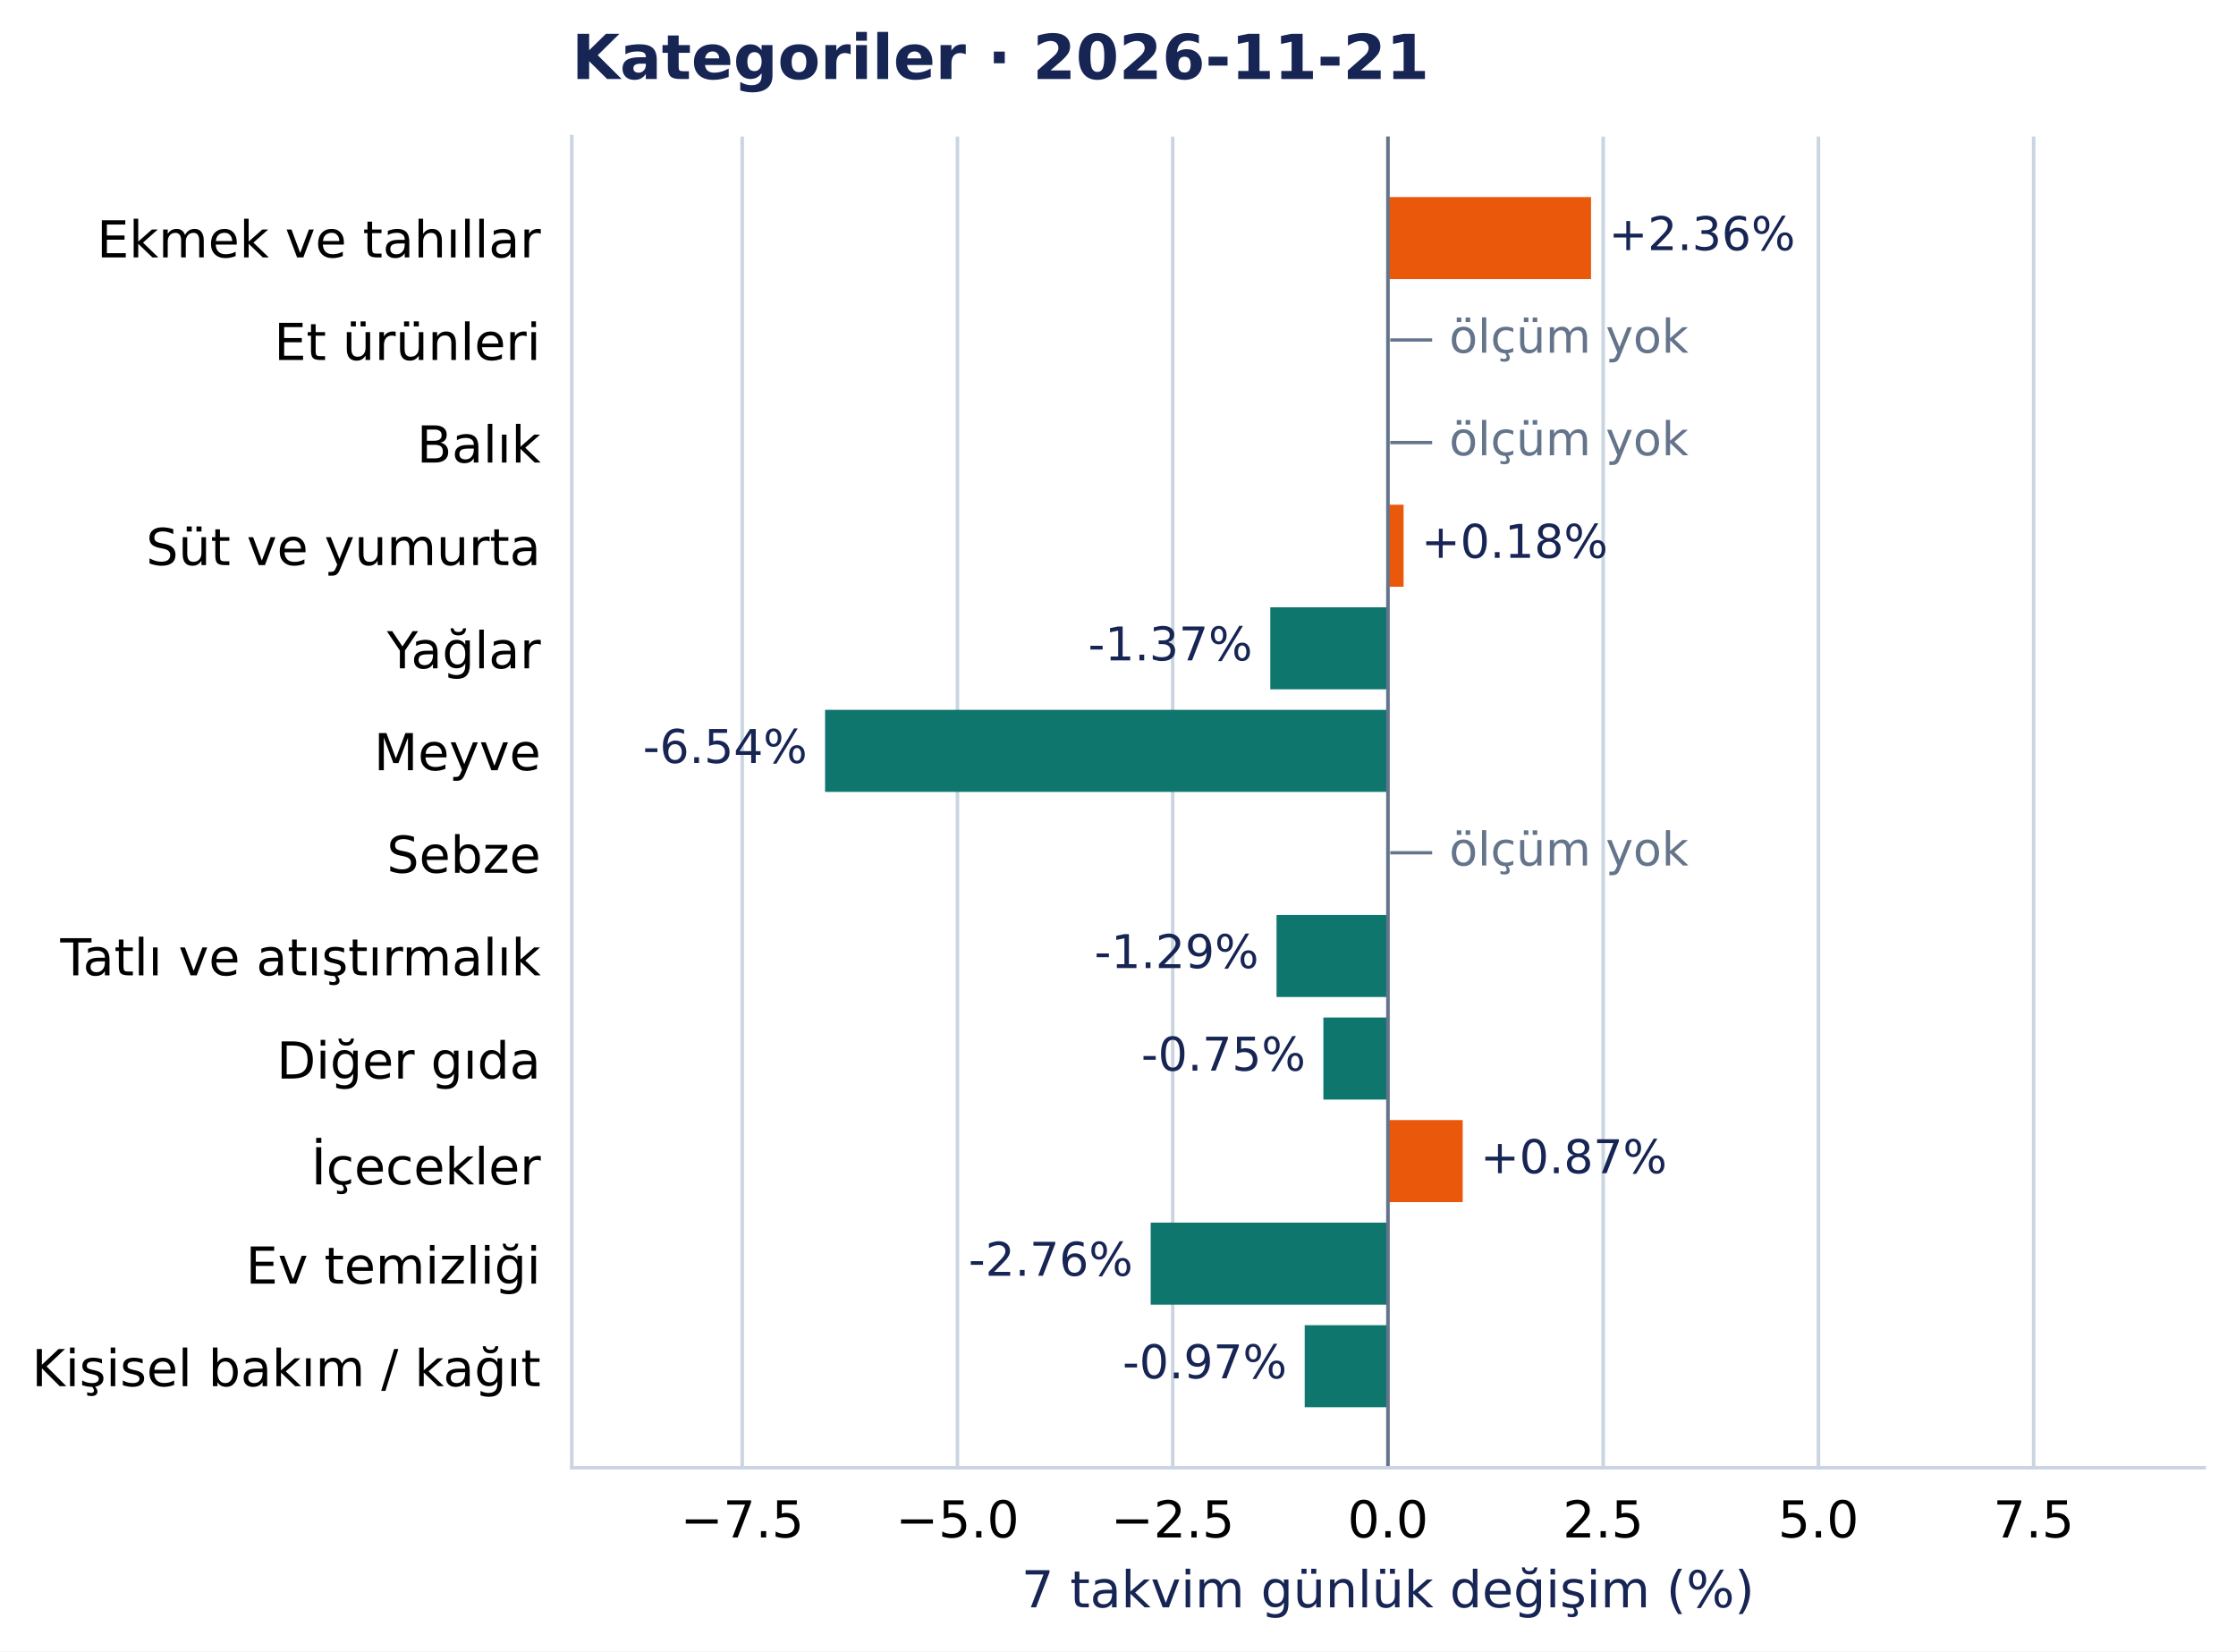
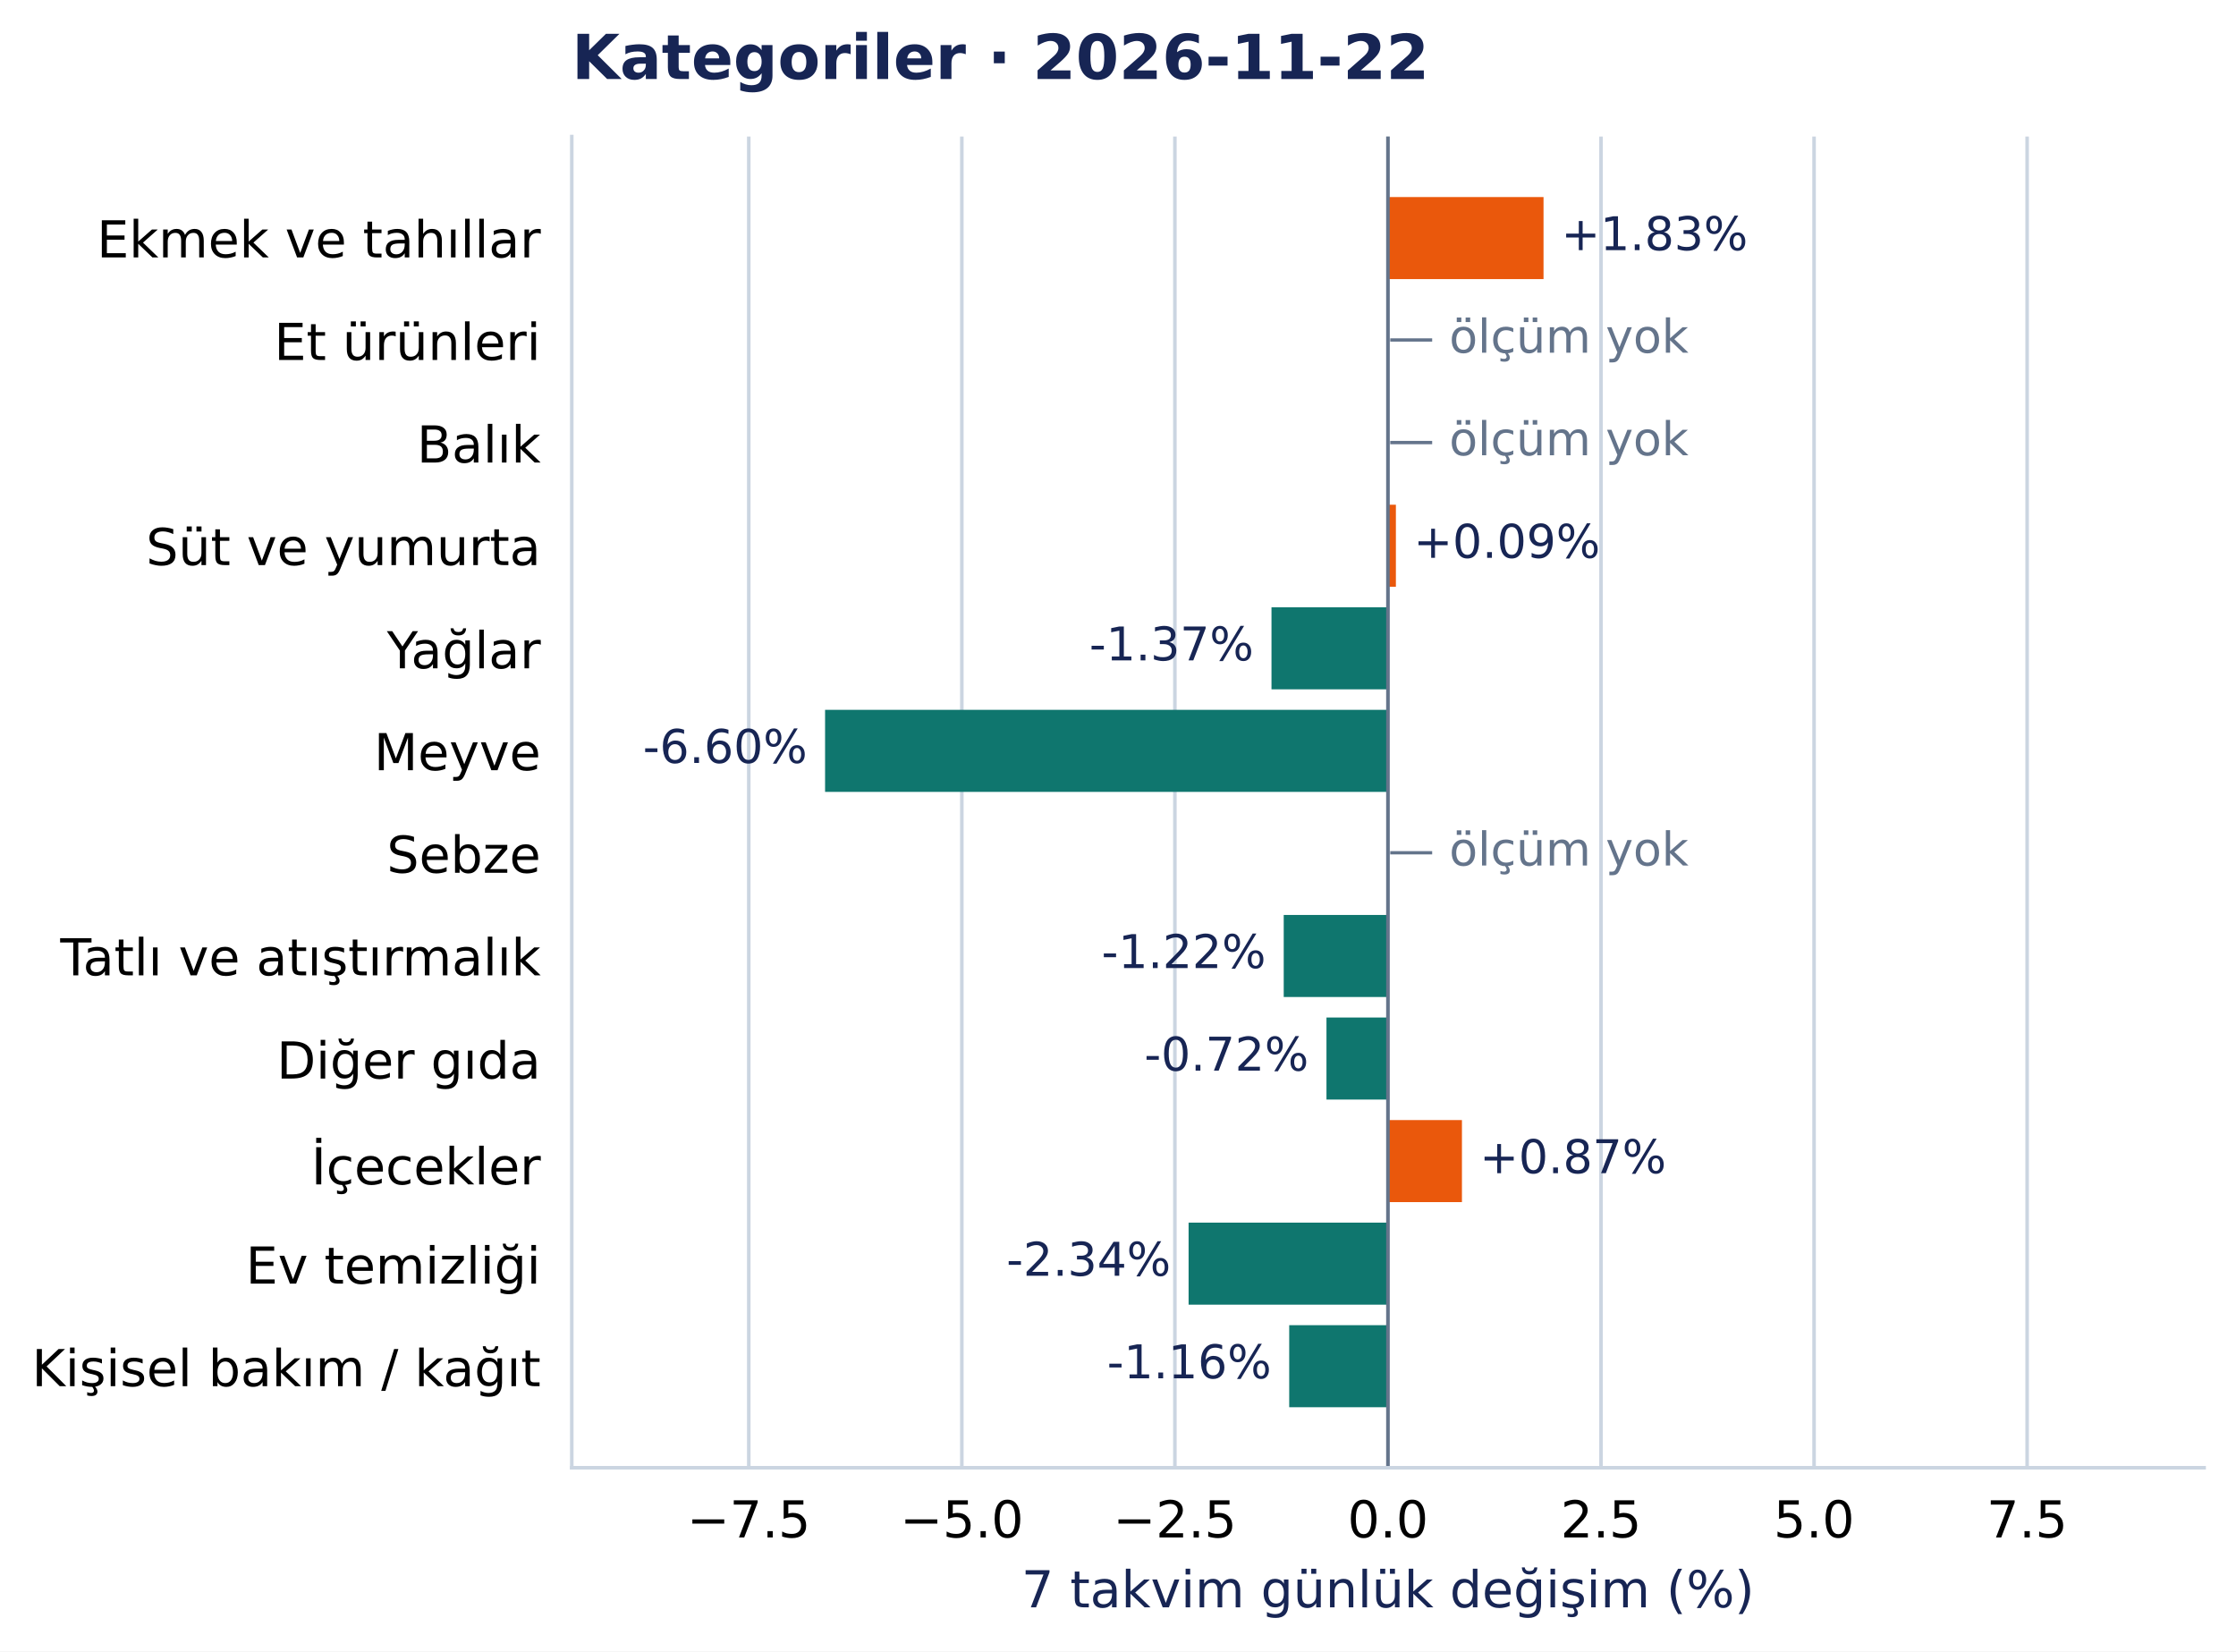
<svg xmlns="http://www.w3.org/2000/svg" width="504.998pt" height="372.97pt" viewBox="0 0 504.998 372.97" version="1.1">
  <defs>
    <style type="text/css">*{stroke-linejoin: round; stroke-linecap: butt}</style>
  </defs>
  <g id="figure_1">
    <g id="patch_1">
      <path d="M 0 372.97 L 504.998 372.97 L 504.998 0 L 0 0 z " style="fill: #ffffff" />
    </g>
    <g id="axes_1">
      <g id="patch_2">
        <path d="M 129.135 331.478 L 497.798 331.478 L 497.798 30.838 L 129.135 30.838 z " style="fill: #ffffff" />
      </g>
      <g id="matplotlib.axis_1">
        <g id="xtick_1">
          <g id="line2d_1">
-             <path d="M 167.63 331.478 L 167.63 30.838 " clip-path="url(#pcea90821e2)" style="fill: none; stroke: #cbd5e1; stroke-width: 0.8; stroke-linecap: square" />
+             <path d="M 169.109 331.478 L 169.109 30.838 " clip-path="url(#pcea90821e2)" style="fill: none; stroke: #cbd5e1; stroke-width: 0.8; stroke-linecap: square" />
          </g>
          <g id="line2d_2" />
          <g id="text_1">
-             <text style="font-size: 11.5px; font-family: 'DejaVu Sans', 'Bitstream Vera Sans', 'Computer Modern Sans Serif', 'Lucida Grande', 'Verdana', 'Geneva', 'Lucid', 'Arial', 'Helvetica', 'Avant Garde', sans-serif; text-anchor: middle" x="167.63" y="347.216" transform="rotate(-0 167.6298 347.2157)">−7.5</text>
+             <text style="font-size: 11.5px; font-family: 'DejaVu Sans', 'Bitstream Vera Sans', 'Computer Modern Sans Serif', 'Lucida Grande', 'Verdana', 'Geneva', 'Lucid', 'Arial', 'Helvetica', 'Avant Garde', sans-serif; text-anchor: middle" x="169.109" y="347.216" transform="rotate(-0 169.1091 347.2157)">−7.5</text>
          </g>
        </g>
        <g id="xtick_2">
          <g id="line2d_3">
-             <path d="M 216.242 331.478 L 216.242 30.838 " clip-path="url(#pcea90821e2)" style="fill: none; stroke: #cbd5e1; stroke-width: 0.8; stroke-linecap: square" />
+             <path d="M 217.228 331.478 L 217.228 30.838 " clip-path="url(#pcea90821e2)" style="fill: none; stroke: #cbd5e1; stroke-width: 0.8; stroke-linecap: square" />
          </g>
          <g id="line2d_4" />
          <g id="text_2">
-             <text style="font-size: 11.5px; font-family: 'DejaVu Sans', 'Bitstream Vera Sans', 'Computer Modern Sans Serif', 'Lucida Grande', 'Verdana', 'Geneva', 'Lucid', 'Arial', 'Helvetica', 'Avant Garde', sans-serif; text-anchor: middle" x="216.242" y="347.216" transform="rotate(-0 216.242 347.2157)">−5.0</text>
+             <text style="font-size: 11.5px; font-family: 'DejaVu Sans', 'Bitstream Vera Sans', 'Computer Modern Sans Serif', 'Lucida Grande', 'Verdana', 'Geneva', 'Lucid', 'Arial', 'Helvetica', 'Avant Garde', sans-serif; text-anchor: middle" x="217.228" y="347.216" transform="rotate(-0 217.2283 347.2157)">−5.0</text>
          </g>
        </g>
        <g id="xtick_3">
          <g id="line2d_5">
-             <path d="M 264.854 331.478 L 264.854 30.838 " clip-path="url(#pcea90821e2)" style="fill: none; stroke: #cbd5e1; stroke-width: 0.8; stroke-linecap: square" />
+             <path d="M 265.347 331.478 L 265.347 30.838 " clip-path="url(#pcea90821e2)" style="fill: none; stroke: #cbd5e1; stroke-width: 0.8; stroke-linecap: square" />
          </g>
          <g id="line2d_6" />
          <g id="text_3">
-             <text style="font-size: 11.5px; font-family: 'DejaVu Sans', 'Bitstream Vera Sans', 'Computer Modern Sans Serif', 'Lucida Grande', 'Verdana', 'Geneva', 'Lucid', 'Arial', 'Helvetica', 'Avant Garde', sans-serif; text-anchor: middle" x="264.854" y="347.216" transform="rotate(-0 264.8543 347.2157)">−2.5</text>
+             <text style="font-size: 11.5px; font-family: 'DejaVu Sans', 'Bitstream Vera Sans', 'Computer Modern Sans Serif', 'Lucida Grande', 'Verdana', 'Geneva', 'Lucid', 'Arial', 'Helvetica', 'Avant Garde', sans-serif; text-anchor: middle" x="265.347" y="347.216" transform="rotate(-0 265.3474 347.2157)">−2.5</text>
          </g>
        </g>
        <g id="xtick_4">
          <g id="line2d_7">
            <path d="M 313.467 331.478 L 313.467 30.838 " clip-path="url(#pcea90821e2)" style="fill: none; stroke: #cbd5e1; stroke-width: 0.8; stroke-linecap: square" />
          </g>
          <g id="line2d_8" />
          <g id="text_4">
            <text style="font-size: 11.5px; font-family: 'DejaVu Sans', 'Bitstream Vera Sans', 'Computer Modern Sans Serif', 'Lucida Grande', 'Verdana', 'Geneva', 'Lucid', 'Arial', 'Helvetica', 'Avant Garde', sans-serif; text-anchor: middle" x="313.467" y="347.216" transform="rotate(-0 313.4666 347.2157)">0.0</text>
          </g>
        </g>
        <g id="xtick_5">
          <g id="line2d_9">
-             <path d="M 362.079 331.478 L 362.079 30.838 " clip-path="url(#pcea90821e2)" style="fill: none; stroke: #cbd5e1; stroke-width: 0.8; stroke-linecap: square" />
+             <path d="M 361.586 331.478 L 361.586 30.838 " clip-path="url(#pcea90821e2)" style="fill: none; stroke: #cbd5e1; stroke-width: 0.8; stroke-linecap: square" />
          </g>
          <g id="line2d_10" />
          <g id="text_5">
-             <text style="font-size: 11.5px; font-family: 'DejaVu Sans', 'Bitstream Vera Sans', 'Computer Modern Sans Serif', 'Lucida Grande', 'Verdana', 'Geneva', 'Lucid', 'Arial', 'Helvetica', 'Avant Garde', sans-serif; text-anchor: middle" x="362.079" y="347.216" transform="rotate(-0 362.0788 347.2157)">2.5</text>
+             <text style="font-size: 11.5px; font-family: 'DejaVu Sans', 'Bitstream Vera Sans', 'Computer Modern Sans Serif', 'Lucida Grande', 'Verdana', 'Geneva', 'Lucid', 'Arial', 'Helvetica', 'Avant Garde', sans-serif; text-anchor: middle" x="361.586" y="347.216" transform="rotate(-0 361.5857 347.2157)">2.5</text>
          </g>
        </g>
        <g id="xtick_6">
          <g id="line2d_11">
-             <path d="M 410.691 331.478 L 410.691 30.838 " clip-path="url(#pcea90821e2)" style="fill: none; stroke: #cbd5e1; stroke-width: 0.8; stroke-linecap: square" />
+             <path d="M 409.705 331.478 L 409.705 30.838 " clip-path="url(#pcea90821e2)" style="fill: none; stroke: #cbd5e1; stroke-width: 0.8; stroke-linecap: square" />
          </g>
          <g id="line2d_12" />
          <g id="text_6">
-             <text style="font-size: 11.5px; font-family: 'DejaVu Sans', 'Bitstream Vera Sans', 'Computer Modern Sans Serif', 'Lucida Grande', 'Verdana', 'Geneva', 'Lucid', 'Arial', 'Helvetica', 'Avant Garde', sans-serif; text-anchor: middle" x="410.691" y="347.216" transform="rotate(-0 410.6911 347.2157)">5.0</text>
+             <text style="font-size: 11.5px; font-family: 'DejaVu Sans', 'Bitstream Vera Sans', 'Computer Modern Sans Serif', 'Lucida Grande', 'Verdana', 'Geneva', 'Lucid', 'Arial', 'Helvetica', 'Avant Garde', sans-serif; text-anchor: middle" x="409.705" y="347.216" transform="rotate(-0 409.7049 347.2157)">5.0</text>
          </g>
        </g>
        <g id="xtick_7">
          <g id="line2d_13">
-             <path d="M 459.303 331.478 L 459.303 30.838 " clip-path="url(#pcea90821e2)" style="fill: none; stroke: #cbd5e1; stroke-width: 0.8; stroke-linecap: square" />
+             <path d="M 457.824 331.478 L 457.824 30.838 " clip-path="url(#pcea90821e2)" style="fill: none; stroke: #cbd5e1; stroke-width: 0.8; stroke-linecap: square" />
          </g>
          <g id="line2d_14" />
          <g id="text_7">
-             <text style="font-size: 11.5px; font-family: 'DejaVu Sans', 'Bitstream Vera Sans', 'Computer Modern Sans Serif', 'Lucida Grande', 'Verdana', 'Geneva', 'Lucid', 'Arial', 'Helvetica', 'Avant Garde', sans-serif; text-anchor: middle" x="459.303" y="347.216" transform="rotate(-0 459.3034 347.2157)">7.5</text>
+             <text style="font-size: 11.5px; font-family: 'DejaVu Sans', 'Bitstream Vera Sans', 'Computer Modern Sans Serif', 'Lucida Grande', 'Verdana', 'Geneva', 'Lucid', 'Arial', 'Helvetica', 'Avant Garde', sans-serif; text-anchor: middle" x="457.824" y="347.216" transform="rotate(-0 457.824 347.2157)">7.5</text>
          </g>
        </g>
        <g id="text_8">
          <text style="font-size: 11.5px; font-family: 'DejaVu Sans', 'Bitstream Vera Sans', 'Computer Modern Sans Serif', 'Lucida Grande', 'Verdana', 'Geneva', 'Lucid', 'Arial', 'Helvetica', 'Avant Garde', sans-serif; text-anchor: middle; fill: #172554" x="313.467" y="363.008" transform="rotate(-0 313.4666 363.0077)">7 takvim günlük değişim (%)</text>
        </g>
      </g>
      <g id="matplotlib.axis_2">
        <g id="ytick_1">
          <g id="line2d_15" />
          <g id="text_9">
            <text style="font-size: 11.5px; font-family: 'DejaVu Sans', 'Bitstream Vera Sans', 'Computer Modern Sans Serif', 'Lucida Grande', 'Verdana', 'Geneva', 'Lucid', 'Arial', 'Helvetica', 'Avant Garde', sans-serif; text-anchor: end" x="122.135" y="58.137" transform="rotate(-0 122.1353 58.13713)">Ekmek ve tahıllar</text>
          </g>
        </g>
        <g id="ytick_2">
          <g id="line2d_16" />
          <g id="text_10">
            <text style="font-size: 11.5px; font-family: 'DejaVu Sans', 'Bitstream Vera Sans', 'Computer Modern Sans Serif', 'Lucida Grande', 'Verdana', 'Geneva', 'Lucid', 'Arial', 'Helvetica', 'Avant Garde', sans-serif; text-anchor: end" x="122.135" y="81.299" transform="rotate(-0 122.1353 81.29896)">Et ürünleri</text>
          </g>
        </g>
        <g id="ytick_3">
          <g id="line2d_17" />
          <g id="text_11">
            <text style="font-size: 11.5px; font-family: 'DejaVu Sans', 'Bitstream Vera Sans', 'Computer Modern Sans Serif', 'Lucida Grande', 'Verdana', 'Geneva', 'Lucid', 'Arial', 'Helvetica', 'Avant Garde', sans-serif; text-anchor: end" x="122.135" y="104.461" transform="rotate(-0 122.1353 104.4608)">Balık</text>
          </g>
        </g>
        <g id="ytick_4">
          <g id="line2d_18" />
          <g id="text_12">
            <text style="font-size: 11.5px; font-family: 'DejaVu Sans', 'Bitstream Vera Sans', 'Computer Modern Sans Serif', 'Lucida Grande', 'Verdana', 'Geneva', 'Lucid', 'Arial', 'Helvetica', 'Avant Garde', sans-serif; text-anchor: end" x="122.135" y="127.622" transform="rotate(-0 122.1353 127.6222)">Süt ve yumurta</text>
          </g>
        </g>
        <g id="ytick_5">
          <g id="line2d_19" />
          <g id="text_13">
            <text style="font-size: 11.5px; font-family: 'DejaVu Sans', 'Bitstream Vera Sans', 'Computer Modern Sans Serif', 'Lucida Grande', 'Verdana', 'Geneva', 'Lucid', 'Arial', 'Helvetica', 'Avant Garde', sans-serif; text-anchor: end" x="122.135" y="150.93" transform="rotate(-0 122.1353 150.93)">Yağlar</text>
          </g>
        </g>
        <g id="ytick_6">
          <g id="line2d_20" />
          <g id="text_14">
            <text style="font-size: 11.5px; font-family: 'DejaVu Sans', 'Bitstream Vera Sans', 'Computer Modern Sans Serif', 'Lucida Grande', 'Verdana', 'Geneva', 'Lucid', 'Arial', 'Helvetica', 'Avant Garde', sans-serif; text-anchor: end" x="122.135" y="173.946" transform="rotate(-0 122.1353 173.9458)">Meyve</text>
          </g>
        </g>
        <g id="ytick_7">
          <g id="line2d_21" />
          <g id="text_15">
            <text style="font-size: 11.5px; font-family: 'DejaVu Sans', 'Bitstream Vera Sans', 'Computer Modern Sans Serif', 'Lucida Grande', 'Verdana', 'Geneva', 'Lucid', 'Arial', 'Helvetica', 'Avant Garde', sans-serif; text-anchor: end" x="122.135" y="197.108" transform="rotate(-0 122.1353 197.1081)">Sebze</text>
          </g>
        </g>
        <g id="ytick_8">
          <g id="line2d_22" />
          <g id="text_16">
            <text style="font-size: 11.5px; font-family: 'DejaVu Sans', 'Bitstream Vera Sans', 'Computer Modern Sans Serif', 'Lucida Grande', 'Verdana', 'Geneva', 'Lucid', 'Arial', 'Helvetica', 'Avant Garde', sans-serif; text-anchor: end" x="122.135" y="220.27" transform="rotate(-0 122.1353 220.27)">Tatlı ve atıştırmalık</text>
          </g>
        </g>
        <g id="ytick_9">
          <g id="line2d_23" />
          <g id="text_17">
            <text style="font-size: 11.5px; font-family: 'DejaVu Sans', 'Bitstream Vera Sans', 'Computer Modern Sans Serif', 'Lucida Grande', 'Verdana', 'Geneva', 'Lucid', 'Arial', 'Helvetica', 'Avant Garde', sans-serif; text-anchor: end" x="122.135" y="243.577" transform="rotate(-0 122.1353 243.5773)">Diğer gıda</text>
          </g>
        </g>
        <g id="ytick_10">
          <g id="line2d_24" />
          <g id="text_18">
            <text style="font-size: 11.5px; font-family: 'DejaVu Sans', 'Bitstream Vera Sans', 'Computer Modern Sans Serif', 'Lucida Grande', 'Verdana', 'Geneva', 'Lucid', 'Arial', 'Helvetica', 'Avant Garde', sans-serif; text-anchor: end" x="122.135" y="267.48" transform="rotate(-0 122.1353 267.4804)">İçecekler</text>
          </g>
        </g>
        <g id="ytick_11">
          <g id="line2d_25" />
          <g id="text_19">
            <text style="font-size: 11.5px; font-family: 'DejaVu Sans', 'Bitstream Vera Sans', 'Computer Modern Sans Serif', 'Lucida Grande', 'Verdana', 'Geneva', 'Lucid', 'Arial', 'Helvetica', 'Avant Garde', sans-serif; text-anchor: end" x="122.135" y="289.901" transform="rotate(-0 122.1353 289.901)">Ev temizliği</text>
          </g>
        </g>
        <g id="ytick_12">
          <g id="line2d_26" />
          <g id="text_20">
            <text style="font-size: 11.5px; font-family: 'DejaVu Sans', 'Bitstream Vera Sans', 'Computer Modern Sans Serif', 'Lucida Grande', 'Verdana', 'Geneva', 'Lucid', 'Arial', 'Helvetica', 'Avant Garde', sans-serif; text-anchor: end" x="122.135" y="313.063" transform="rotate(-0 122.1353 313.0628)">Kişisel bakım / kağıt</text>
          </g>
        </g>
      </g>
      <g id="patch_3">
-         <path d="M 313.467 44.503 L 359.333 44.503 L 359.333 63.033 L 313.467 63.033 z " clip-path="url(#pcea90821e2)" style="fill: #ea580c" />
+         <path d="M 313.467 44.503 L 348.604 44.503 L 348.604 63.033 L 313.467 63.033 z " clip-path="url(#pcea90821e2)" style="fill: #ea580c" />
      </g>
      <g id="patch_4">
-         <path d="M 313.467 113.989 L 317.001 113.989 L 317.001 132.518 L 313.467 132.518 z " clip-path="url(#pcea90821e2)" style="fill: #ea580c" />
+         <path d="M 313.467 113.989 L 315.26 113.989 L 315.26 132.518 L 313.467 132.518 z " clip-path="url(#pcea90821e2)" style="fill: #ea580c" />
      </g>
      <g id="patch_5">
-         <path d="M 313.467 137.151 L 286.894 137.151 L 286.894 155.68 L 313.467 155.68 z " clip-path="url(#pcea90821e2)" style="fill: #0f766e" />
+         <path d="M 313.467 137.151 L 287.164 137.151 L 287.164 155.68 L 313.467 155.68 z " clip-path="url(#pcea90821e2)" style="fill: #0f766e" />
      </g>
      <g id="patch_6">
        <path d="M 313.467 160.312 L 186.342 160.312 L 186.342 178.842 L 313.467 178.842 z " clip-path="url(#pcea90821e2)" style="fill: #0f766e" />
      </g>
      <g id="patch_7">
-         <path d="M 313.467 206.636 L 288.305 206.636 L 288.305 225.166 L 313.467 225.166 z " clip-path="url(#pcea90821e2)" style="fill: #0f766e" />
+         <path d="M 313.467 206.636 L 289.927 206.636 L 289.927 225.166 L 313.467 225.166 z " clip-path="url(#pcea90821e2)" style="fill: #0f766e" />
      </g>
      <g id="patch_8">
-         <path d="M 313.467 229.798 L 298.885 229.798 L 298.885 248.327 L 313.467 248.327 z " clip-path="url(#pcea90821e2)" style="fill: #0f766e" />
+         <path d="M 313.467 229.798 L 299.582 229.798 L 299.582 248.327 L 313.467 248.327 z " clip-path="url(#pcea90821e2)" style="fill: #0f766e" />
      </g>
      <g id="patch_9">
-         <path d="M 313.467 252.96 L 330.349 252.96 L 330.349 271.489 L 313.467 271.489 z " clip-path="url(#pcea90821e2)" style="fill: #ea580c" />
+         <path d="M 313.467 252.96 L 330.178 252.96 L 330.178 271.489 L 313.467 271.489 z " clip-path="url(#pcea90821e2)" style="fill: #ea580c" />
      </g>
      <g id="patch_10">
-         <path d="M 313.467 276.122 L 259.881 276.122 L 259.881 294.651 L 313.467 294.651 z " clip-path="url(#pcea90821e2)" style="fill: #0f766e" />
+         <path d="M 313.467 276.122 L 268.443 276.122 L 268.443 294.651 L 313.467 294.651 z " clip-path="url(#pcea90821e2)" style="fill: #0f766e" />
      </g>
      <g id="patch_11">
-         <path d="M 313.467 299.283 L 294.666 299.283 L 294.666 317.813 L 313.467 317.813 z " clip-path="url(#pcea90821e2)" style="fill: #0f766e" />
+         <path d="M 313.467 299.283 L 291.167 299.283 L 291.167 317.813 L 313.467 317.813 z " clip-path="url(#pcea90821e2)" style="fill: #0f766e" />
      </g>
      <g id="line2d_27">
        <path d="M 313.467 331.478 L 313.467 30.838 " clip-path="url(#pcea90821e2)" style="fill: none; stroke: #64748b; stroke-width: 0.8; stroke-linecap: square" />
      </g>
      <g id="patch_12">
        <path d="M 129.135 331.478 L 129.135 30.838 " style="fill: none; stroke: #cbd5e1; stroke-width: 0.8; stroke-linejoin: miter; stroke-linecap: square" />
      </g>
      <g id="patch_13">
        <path d="M 129.135 331.478 L 497.798 331.478 " style="fill: none; stroke: #cbd5e1; stroke-width: 0.8; stroke-linejoin: miter; stroke-linecap: square" />
      </g>
      <g id="text_21">
-         <text style="font-size: 10.5px; font-family: 'DejaVu Sans', 'Bitstream Vera Sans', 'Computer Modern Sans Serif', 'Lucida Grande', 'Verdana', 'Geneva', 'Lucid', 'Arial', 'Helvetica', 'Avant Garde', sans-serif; text-anchor: start; fill: #172554" x="363.333" y="56.496" transform="rotate(-0 363.3332 56.49557)">+2.36%</text>
+         <text style="font-size: 10.5px; font-family: 'DejaVu Sans', 'Bitstream Vera Sans', 'Computer Modern Sans Serif', 'Lucida Grande', 'Verdana', 'Geneva', 'Lucid', 'Arial', 'Helvetica', 'Avant Garde', sans-serif; text-anchor: start; fill: #172554" x="352.604" y="56.496" transform="rotate(-0 352.604 56.49557)">+1.83%</text>
      </g>
      <g id="text_22">
        <text style="font-size: 10.5px; font-family: 'DejaVu Sans', 'Bitstream Vera Sans', 'Computer Modern Sans Serif', 'Lucida Grande', 'Verdana', 'Geneva', 'Lucid', 'Arial', 'Helvetica', 'Avant Garde', sans-serif; text-anchor: start; fill: #64748b" x="313.467" y="79.658" transform="rotate(-0 313.4666 79.65781)">  — ölçüm yok</text>
      </g>
      <g id="text_23">
        <text style="font-size: 10.5px; font-family: 'DejaVu Sans', 'Bitstream Vera Sans', 'Computer Modern Sans Serif', 'Lucida Grande', 'Verdana', 'Geneva', 'Lucid', 'Arial', 'Helvetica', 'Avant Garde', sans-serif; text-anchor: start; fill: #64748b" x="313.467" y="102.82" transform="rotate(-0 313.4666 102.8196)">  — ölçüm yok</text>
      </g>
      <g id="text_24">
-         <text style="font-size: 10.5px; font-family: 'DejaVu Sans', 'Bitstream Vera Sans', 'Computer Modern Sans Serif', 'Lucida Grande', 'Verdana', 'Geneva', 'Lucid', 'Arial', 'Helvetica', 'Avant Garde', sans-serif; text-anchor: start; fill: #172554" x="321.001" y="125.981" transform="rotate(-0 321.0011 125.9811)">+0.18%</text>
+         <text style="font-size: 10.5px; font-family: 'DejaVu Sans', 'Bitstream Vera Sans', 'Computer Modern Sans Serif', 'Lucida Grande', 'Verdana', 'Geneva', 'Lucid', 'Arial', 'Helvetica', 'Avant Garde', sans-serif; text-anchor: start; fill: #172554" x="319.26" y="125.981" transform="rotate(-0 319.2602 125.9811)">+0.09%</text>
      </g>
      <g id="text_25">
-         <text style="font-size: 10.5px; font-family: 'DejaVu Sans', 'Bitstream Vera Sans', 'Computer Modern Sans Serif', 'Lucida Grande', 'Verdana', 'Geneva', 'Lucid', 'Arial', 'Helvetica', 'Avant Garde', sans-serif; text-anchor: end; fill: #172554" x="282.894" y="149.143" transform="rotate(-0 282.8943 149.1429)">-1.37%</text>
+         <text style="font-size: 10.5px; font-family: 'DejaVu Sans', 'Bitstream Vera Sans', 'Computer Modern Sans Serif', 'Lucida Grande', 'Verdana', 'Geneva', 'Lucid', 'Arial', 'Helvetica', 'Avant Garde', sans-serif; text-anchor: end; fill: #172554" x="283.164" y="149.143" transform="rotate(-0 283.1638 149.1429)">-1.37%</text>
      </g>
      <g id="text_26">
-         <text style="font-size: 10.5px; font-family: 'DejaVu Sans', 'Bitstream Vera Sans', 'Computer Modern Sans Serif', 'Lucida Grande', 'Verdana', 'Geneva', 'Lucid', 'Arial', 'Helvetica', 'Avant Garde', sans-serif; text-anchor: end; fill: #172554" x="182.342" y="172.305" transform="rotate(-0 182.3416 172.3047)">-6.54%</text>
+         <text style="font-size: 10.5px; font-family: 'DejaVu Sans', 'Bitstream Vera Sans', 'Computer Modern Sans Serif', 'Lucida Grande', 'Verdana', 'Geneva', 'Lucid', 'Arial', 'Helvetica', 'Avant Garde', sans-serif; text-anchor: end; fill: #172554" x="182.342" y="172.305" transform="rotate(-0 182.3416 172.3047)">-6.60%</text>
      </g>
      <g id="text_27">
        <text style="font-size: 10.5px; font-family: 'DejaVu Sans', 'Bitstream Vera Sans', 'Computer Modern Sans Serif', 'Lucida Grande', 'Verdana', 'Geneva', 'Lucid', 'Arial', 'Helvetica', 'Avant Garde', sans-serif; text-anchor: start; fill: #64748b" x="313.467" y="195.467" transform="rotate(-0 313.4666 195.467)">  — ölçüm yok</text>
      </g>
      <g id="text_28">
-         <text style="font-size: 10.5px; font-family: 'DejaVu Sans', 'Bitstream Vera Sans', 'Computer Modern Sans Serif', 'Lucida Grande', 'Verdana', 'Geneva', 'Lucid', 'Arial', 'Helvetica', 'Avant Garde', sans-serif; text-anchor: end; fill: #172554" x="284.305" y="218.628" transform="rotate(-0 284.3052 218.6284)">-1.29%</text>
+         <text style="font-size: 10.5px; font-family: 'DejaVu Sans', 'Bitstream Vera Sans', 'Computer Modern Sans Serif', 'Lucida Grande', 'Verdana', 'Geneva', 'Lucid', 'Arial', 'Helvetica', 'Avant Garde', sans-serif; text-anchor: end; fill: #172554" x="285.927" y="218.628" transform="rotate(-0 285.9269 218.6284)">-1.22%</text>
      </g>
      <g id="text_29">
-         <text style="font-size: 10.5px; font-family: 'DejaVu Sans', 'Bitstream Vera Sans', 'Computer Modern Sans Serif', 'Lucida Grande', 'Verdana', 'Geneva', 'Lucid', 'Arial', 'Helvetica', 'Avant Garde', sans-serif; text-anchor: end; fill: #172554" x="294.885" y="241.79" transform="rotate(-0 294.8851 241.7902)">-0.75%</text>
+         <text style="font-size: 10.5px; font-family: 'DejaVu Sans', 'Bitstream Vera Sans', 'Computer Modern Sans Serif', 'Lucida Grande', 'Verdana', 'Geneva', 'Lucid', 'Arial', 'Helvetica', 'Avant Garde', sans-serif; text-anchor: end; fill: #172554" x="295.582" y="241.79" transform="rotate(-0 295.5821 241.7902)">-0.72%</text>
      </g>
      <g id="text_30">
-         <text style="font-size: 10.5px; font-family: 'DejaVu Sans', 'Bitstream Vera Sans', 'Computer Modern Sans Serif', 'Lucida Grande', 'Verdana', 'Geneva', 'Lucid', 'Arial', 'Helvetica', 'Avant Garde', sans-serif; text-anchor: start; fill: #172554" x="334.349" y="264.952" transform="rotate(-0 334.3493 264.9521)">+0.87%</text>
+         <text style="font-size: 10.5px; font-family: 'DejaVu Sans', 'Bitstream Vera Sans', 'Computer Modern Sans Serif', 'Lucida Grande', 'Verdana', 'Geneva', 'Lucid', 'Arial', 'Helvetica', 'Avant Garde', sans-serif; text-anchor: start; fill: #172554" x="334.178" y="264.952" transform="rotate(-0 334.178 264.9521)">+0.87%</text>
      </g>
      <g id="text_31">
-         <text style="font-size: 10.5px; font-family: 'DejaVu Sans', 'Bitstream Vera Sans', 'Computer Modern Sans Serif', 'Lucida Grande', 'Verdana', 'Geneva', 'Lucid', 'Arial', 'Helvetica', 'Avant Garde', sans-serif; text-anchor: end; fill: #172554" x="255.881" y="288.114" transform="rotate(-0 255.8813 288.1139)">-2.76%</text>
+         <text style="font-size: 10.5px; font-family: 'DejaVu Sans', 'Bitstream Vera Sans', 'Computer Modern Sans Serif', 'Lucida Grande', 'Verdana', 'Geneva', 'Lucid', 'Arial', 'Helvetica', 'Avant Garde', sans-serif; text-anchor: end; fill: #172554" x="264.443" y="288.114" transform="rotate(-0 264.4426 288.1139)">-2.34%</text>
      </g>
      <g id="text_32">
-         <text style="font-size: 10.5px; font-family: 'DejaVu Sans', 'Bitstream Vera Sans', 'Computer Modern Sans Serif', 'Lucida Grande', 'Verdana', 'Geneva', 'Lucid', 'Arial', 'Helvetica', 'Avant Garde', sans-serif; text-anchor: end; fill: #172554" x="290.666" y="311.276" transform="rotate(-0 290.6657 311.2757)">-0.97%</text>
+         <text style="font-size: 10.5px; font-family: 'DejaVu Sans', 'Bitstream Vera Sans', 'Computer Modern Sans Serif', 'Lucida Grande', 'Verdana', 'Geneva', 'Lucid', 'Arial', 'Helvetica', 'Avant Garde', sans-serif; text-anchor: end; fill: #172554" x="287.167" y="311.276" transform="rotate(-0 287.1675 311.2757)">-1.16%</text>
      </g>
      <g id="text_33">
-         <text style="font-weight: 700; font-size: 14px; font-family: 'DejaVu Sans', 'Bitstream Vera Sans', 'Computer Modern Sans Serif', 'Lucida Grande', 'Verdana', 'Geneva', 'Lucid', 'Arial', 'Helvetica', 'Avant Garde', sans-serif; text-anchor: start; fill: #172554" x="129.135" y="17.838" transform="rotate(-0 129.1353 17.83781)">Kategoriler · 2026-11-21</text>
+         <text style="font-weight: 700; font-size: 14px; font-family: 'DejaVu Sans', 'Bitstream Vera Sans', 'Computer Modern Sans Serif', 'Lucida Grande', 'Verdana', 'Geneva', 'Lucid', 'Arial', 'Helvetica', 'Avant Garde', sans-serif; text-anchor: start; fill: #172554" x="129.135" y="17.838" transform="rotate(-0 129.1353 17.83781)">Kategoriler · 2026-11-22</text>
      </g>
    </g>
  </g>
  <defs>
    <clipPath id="pcea90821e2">
      <rect x="129.135" y="30.838" width="368.663" height="300.641" />
    </clipPath>
  </defs>
</svg>
